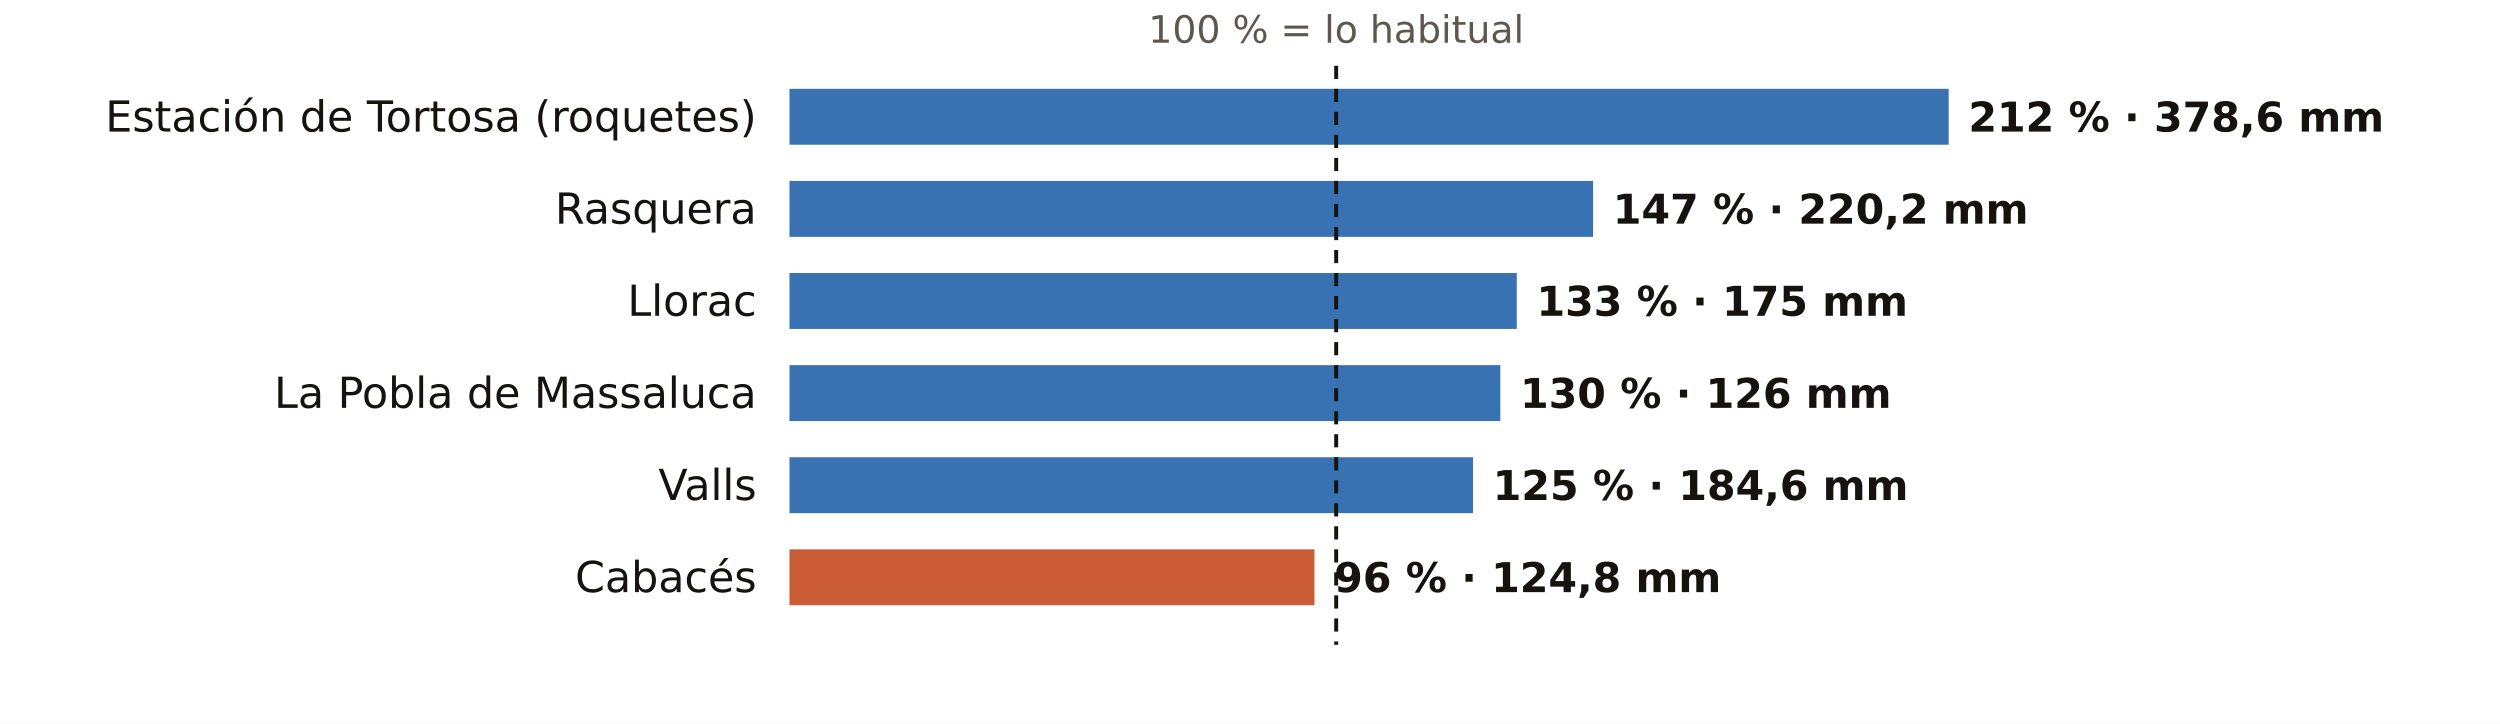
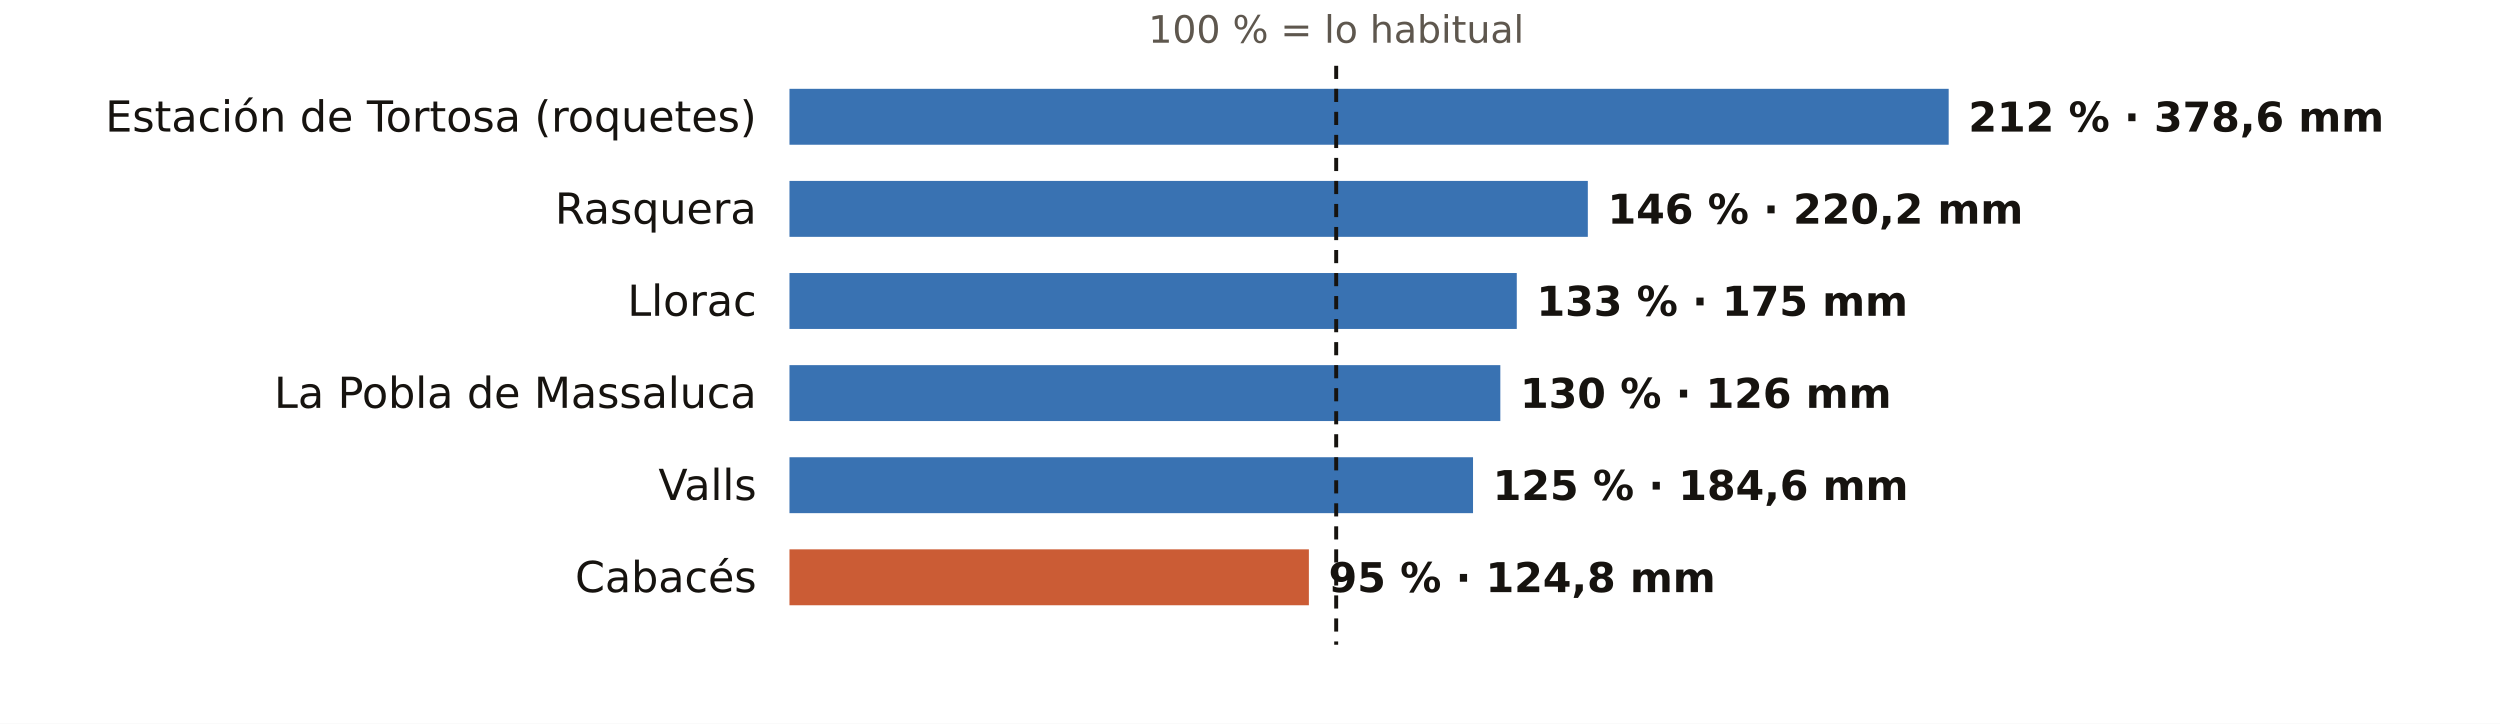
<svg xmlns="http://www.w3.org/2000/svg" viewBox="0 0 760 220" width="760" height="220" role="img" aria-label="El otoño en los pluviómetros de AEMET de Tarragona: % de lo habitual">
  <rect width="760" height="220" fill="#FFFFFF" />
  <text x="406.2" y="13.0" font-size="11.5" fill="#5E574E" text-anchor="middle" font-weight="400" font-family="Public Sans, DejaVu Sans, Arial, sans-serif">100 % = lo habitual</text>
  <text x="230.0" y="40.0" font-size="13" fill="#16130F" text-anchor="end" font-weight="500" font-family="Public Sans, DejaVu Sans, Arial, sans-serif">Estación de Tortosa (roquetes)</text>
  <rect x="240" y="27" width="352.4" height="17" fill="#1F5FA8" opacity="0.88" />
  <text x="598.4" y="40.0" font-size="12.5" fill="#16130F" text-anchor="start" font-weight="600" font-family="Public Sans, DejaVu Sans, Arial, sans-serif">212 % · 378,6 mm</text>
  <text x="230.0" y="68.0" font-size="13" fill="#16130F" text-anchor="end" font-weight="500" font-family="Public Sans, DejaVu Sans, Arial, sans-serif">Rasquera</text>
-   <rect x="240" y="55" width="244.3" height="17" fill="#1F5FA8" opacity="0.88" />
-   <text x="490.3" y="68.0" font-size="12.5" fill="#16130F" text-anchor="start" font-weight="600" font-family="Public Sans, DejaVu Sans, Arial, sans-serif">147 % · 220,2 mm</text>
+   <rect x="240" y="55" width="242.7" height="17" fill="#1F5FA8" opacity="0.88" />
+   <text x="488.7" y="68.0" font-size="12.5" fill="#16130F" text-anchor="start" font-weight="600" font-family="Public Sans, DejaVu Sans, Arial, sans-serif">146 % · 220,2 mm</text>
  <text x="230.0" y="96.0" font-size="13" fill="#16130F" text-anchor="end" font-weight="500" font-family="Public Sans, DejaVu Sans, Arial, sans-serif">Llorac</text>
  <rect x="240" y="83" width="221.1" height="17" fill="#1F5FA8" opacity="0.88" />
  <text x="467.1" y="96.0" font-size="12.5" fill="#16130F" text-anchor="start" font-weight="600" font-family="Public Sans, DejaVu Sans, Arial, sans-serif">133 % · 175 mm</text>
  <text x="230.0" y="124.0" font-size="13" fill="#16130F" text-anchor="end" font-weight="500" font-family="Public Sans, DejaVu Sans, Arial, sans-serif">La Pobla de Massaluca</text>
  <rect x="240" y="111" width="216.1" height="17" fill="#1F5FA8" opacity="0.88" />
  <text x="462.1" y="124.0" font-size="12.5" fill="#16130F" text-anchor="start" font-weight="600" font-family="Public Sans, DejaVu Sans, Arial, sans-serif">130 % · 126 mm</text>
  <text x="230.0" y="152.0" font-size="13" fill="#16130F" text-anchor="end" font-weight="500" font-family="Public Sans, DejaVu Sans, Arial, sans-serif">Valls</text>
  <rect x="240" y="139" width="207.8" height="17" fill="#1F5FA8" opacity="0.88" />
  <text x="453.8" y="152.0" font-size="12.5" fill="#16130F" text-anchor="start" font-weight="600" font-family="Public Sans, DejaVu Sans, Arial, sans-serif">125 % · 184,6 mm</text>
  <text x="230.0" y="180.0" font-size="13" fill="#16130F" text-anchor="end" font-weight="500" font-family="Public Sans, DejaVu Sans, Arial, sans-serif">Cabacés</text>
-   <rect x="240" y="167" width="159.6" height="17" fill="#C4461A" opacity="0.88" />
-   <text x="405.6" y="180.0" font-size="12.5" fill="#16130F" text-anchor="start" font-weight="600" font-family="Public Sans, DejaVu Sans, Arial, sans-serif">96 % · 124,8 mm</text>
+   <rect x="240" y="167" width="157.9" height="17" fill="#C4461A" opacity="0.88" />
+   <text x="403.9" y="180.0" font-size="12.5" fill="#16130F" text-anchor="start" font-weight="600" font-family="Public Sans, DejaVu Sans, Arial, sans-serif">95 % · 124,8 mm</text>
  <line x1="406.2" x2="406.2" y1="20" y2="196" stroke="#16130F" stroke-width="1.2" stroke-dasharray="4 3" />
</svg>
